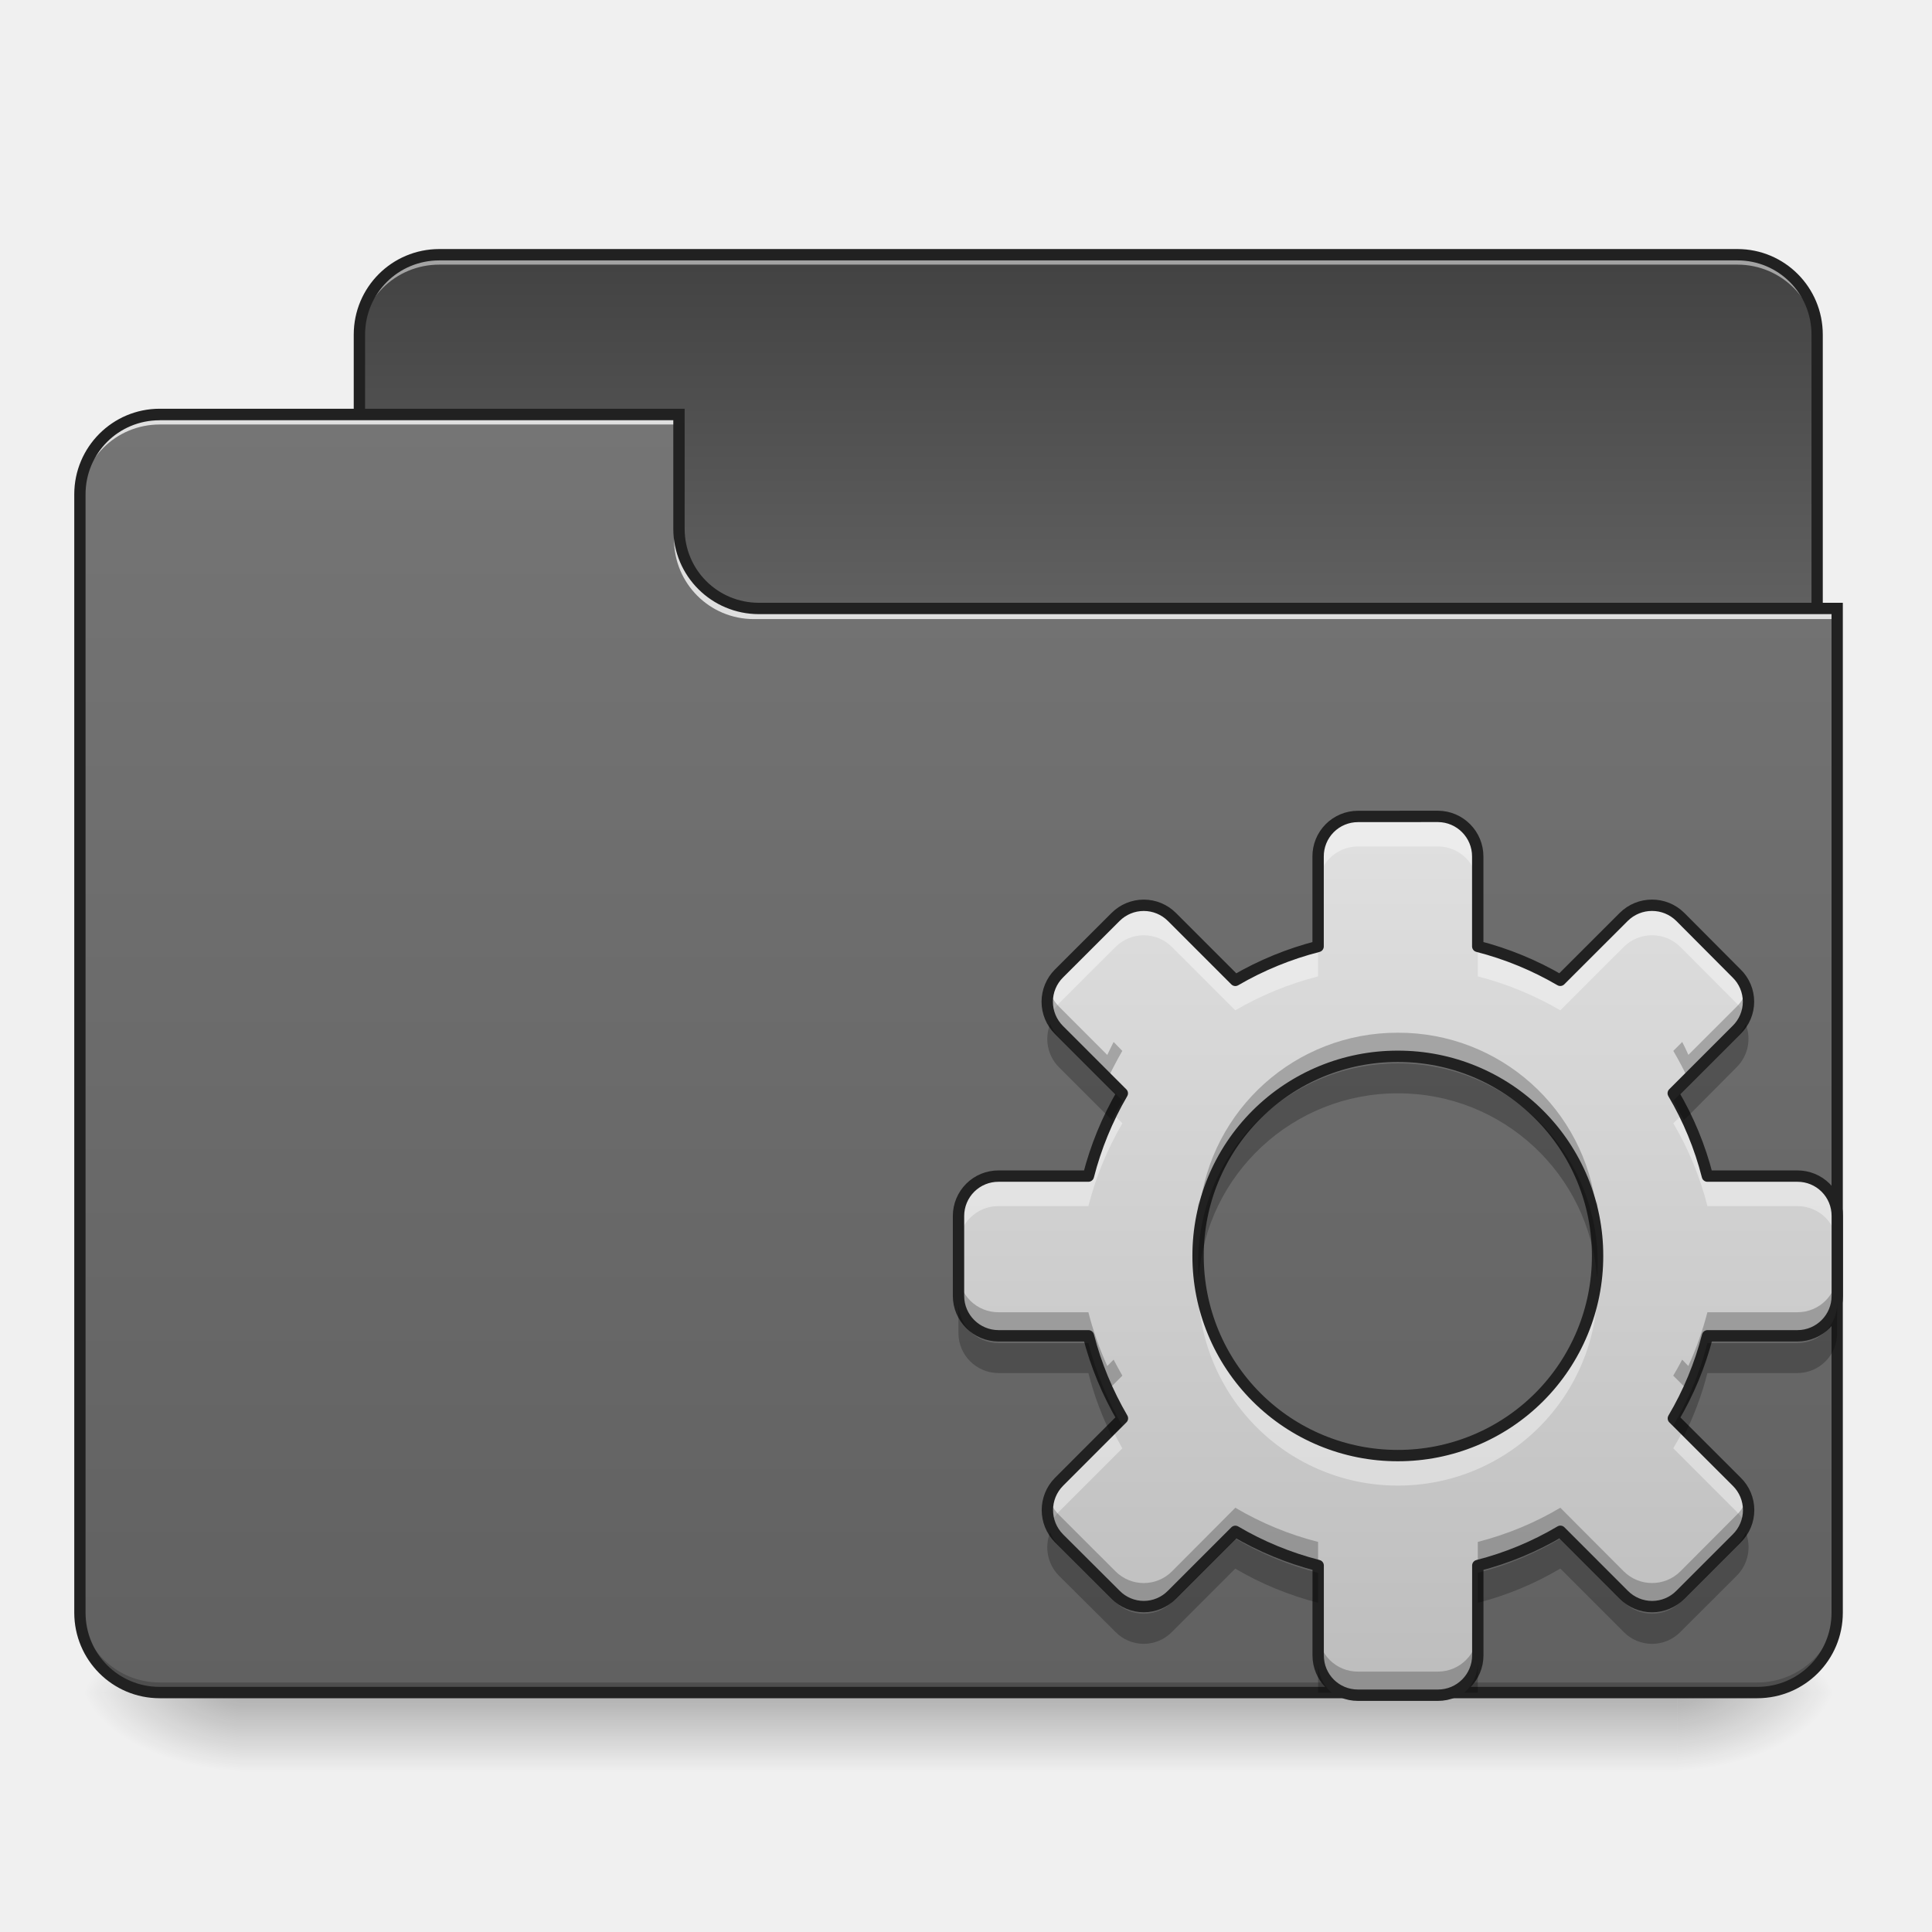
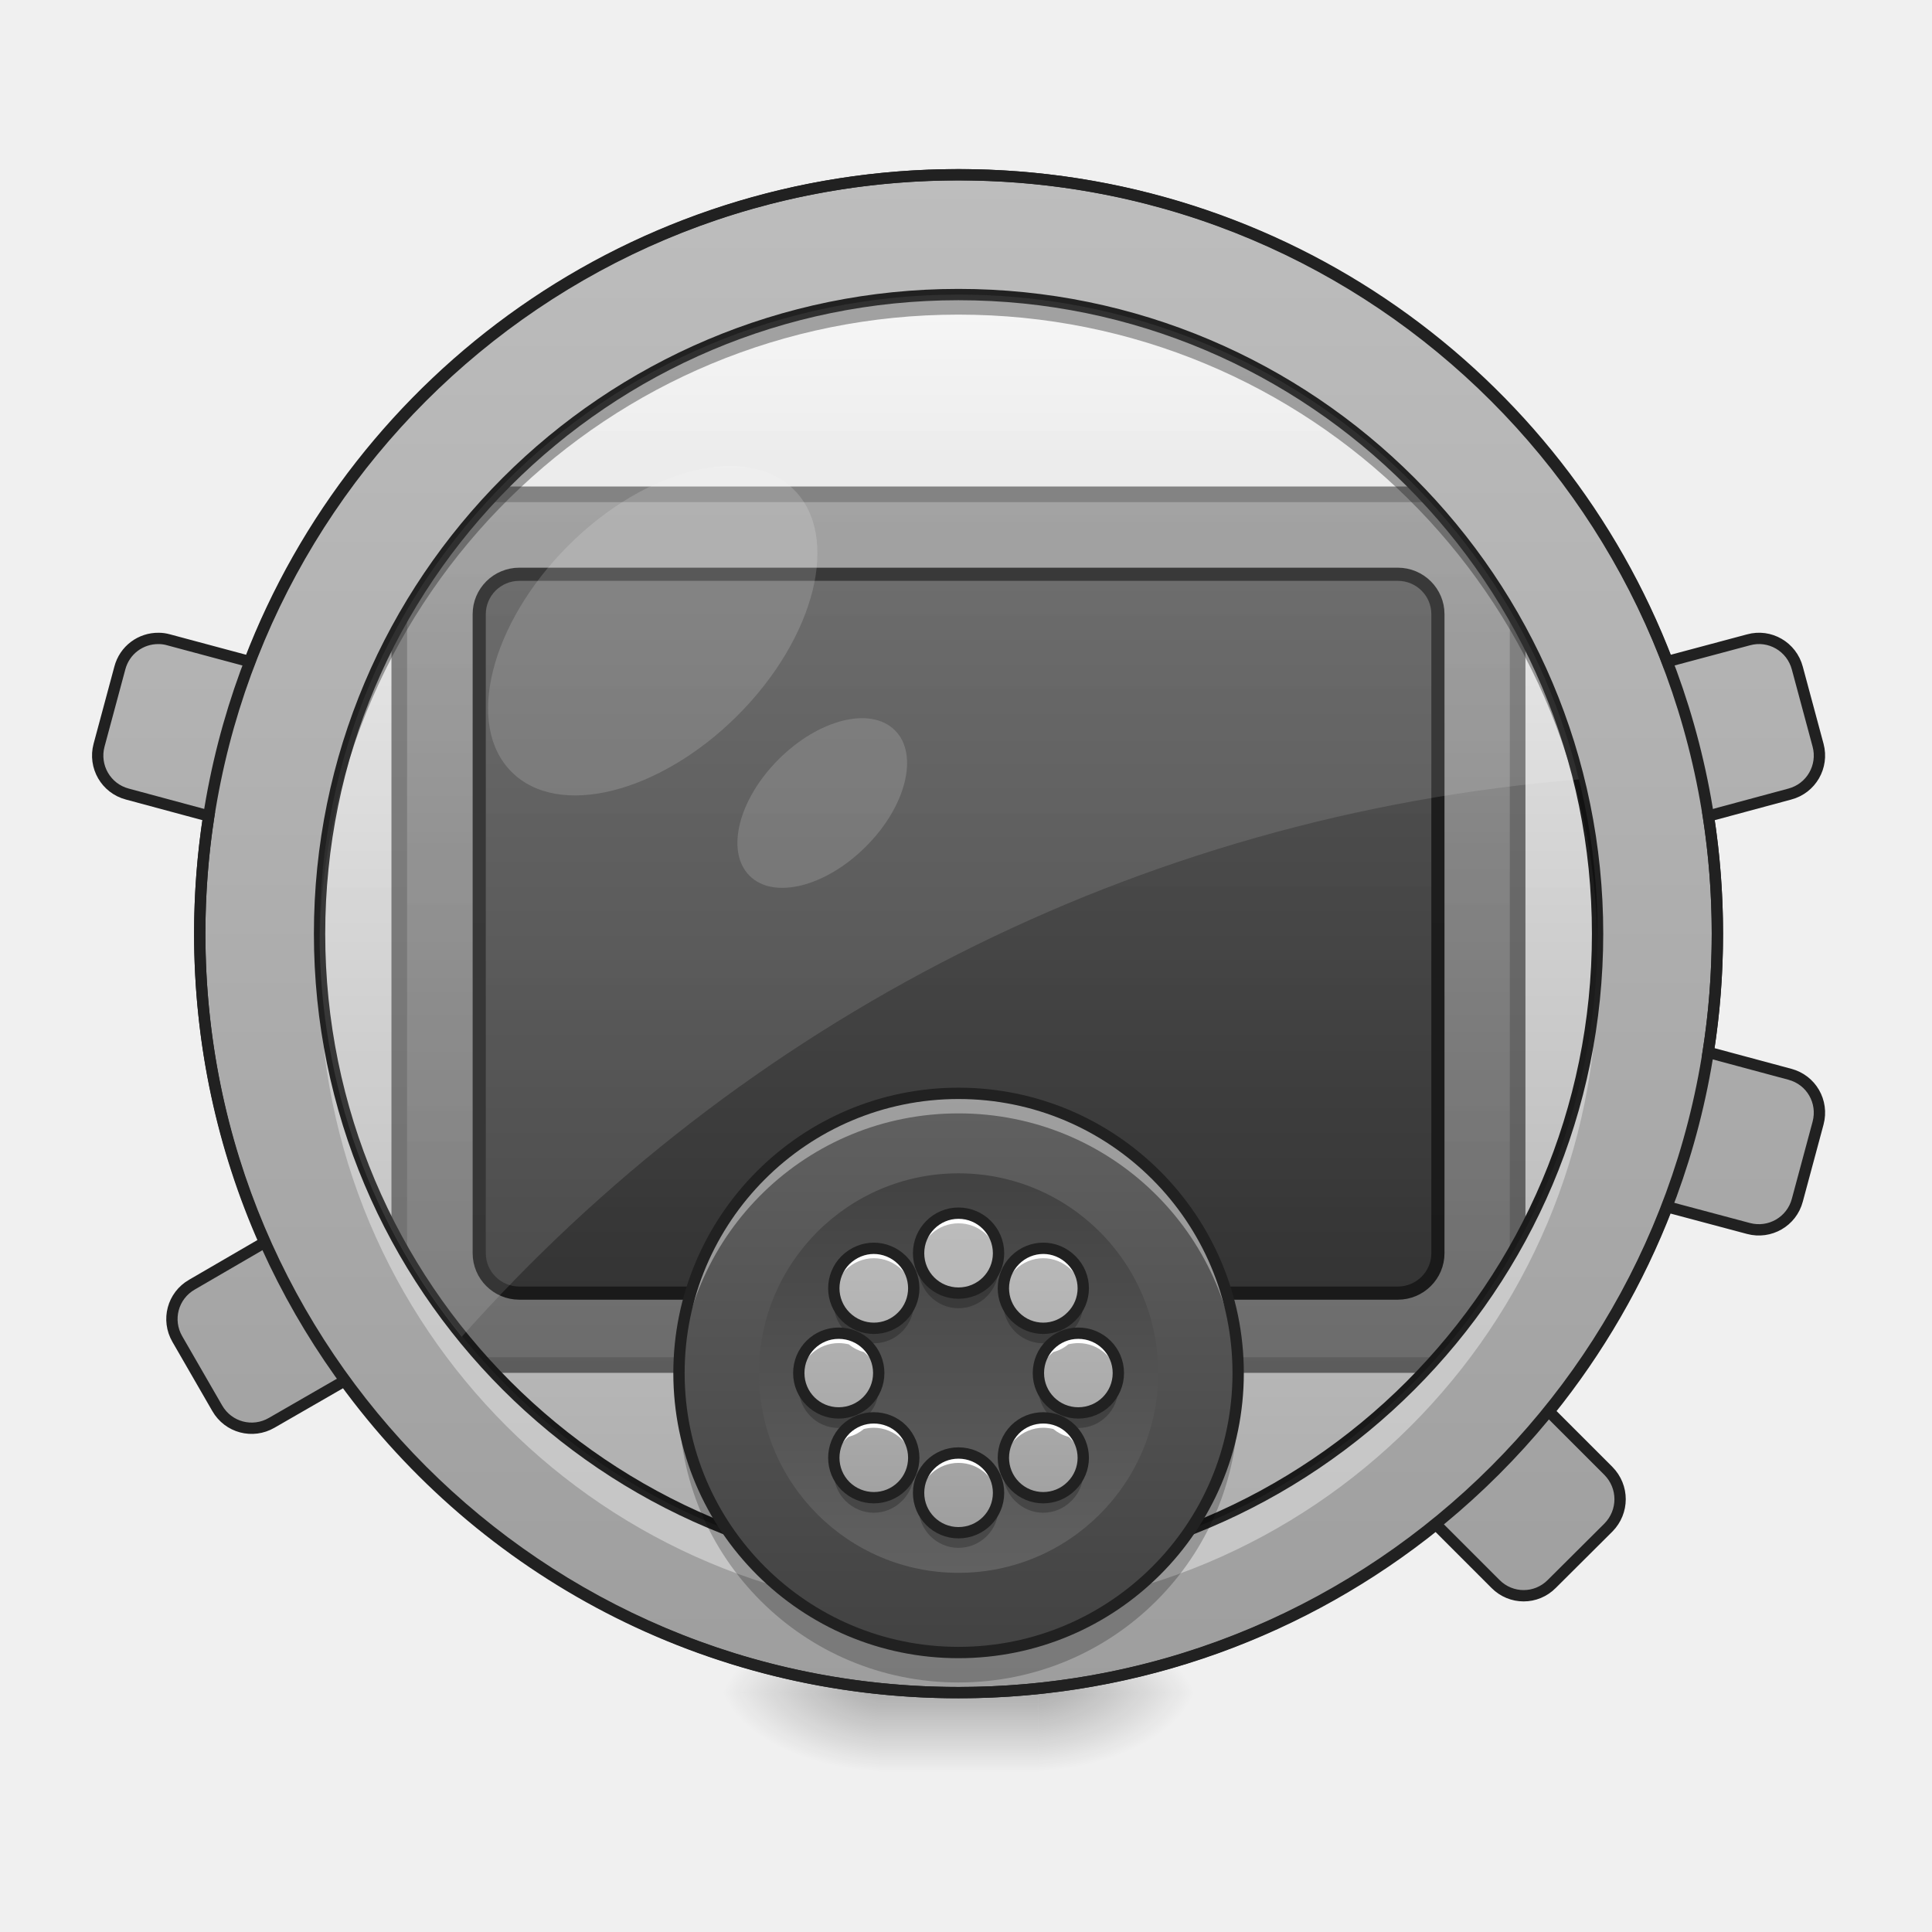
- <svg xmlns="http://www.w3.org/2000/svg" width="32" height="32">
+ <svg xmlns="http://www.w3.org/2000/svg" width="32px" height="32px" viewBox="0 0 32 32" version="1.1">
  <defs>
-     <linearGradient id="a" gradientUnits="userSpaceOnUse" x1="254" y1="233.5" x2="254" y2="254.667" gradientTransform="matrix(.0625 0 0 .0625 0 13.439)">
-       <stop offset="0" stop-opacity=".275" />
-       <stop offset="1" stop-opacity="0" />
+     <linearGradient id="linear0" gradientUnits="userSpaceOnUse" x1="254" y1="201.75" x2="254" y2="-136.917" gradientTransform="matrix(0.062506,0,0,0.062506,0,13.43878)">
+       <stop offset="0" style="stop-color:rgb(87.843%,87.843%,87.843%);stop-opacity:1;" />
+       <stop offset="1" style="stop-color:rgb(93.333%,93.333%,93.333%);stop-opacity:1;" />
    </linearGradient>
-     <radialGradient id="b" gradientUnits="userSpaceOnUse" cx="450.909" cy="189.579" fx="450.909" fy="189.579" r="21.167" gradientTransform="matrix(0 -.07813 -.14064 0 54.115 63.595)">
-       <stop offset="0" stop-opacity=".314" />
-       <stop offset=".222" stop-opacity=".275" />
-       <stop offset="1" stop-opacity="0" />
+     <linearGradient id="linear1" gradientUnits="userSpaceOnUse" x1="254" y1="233.5" x2="254" y2="254.667" gradientTransform="matrix(0.062506,0,0,0.062506,-0.00000381506,13.43878)">
+       <stop offset="0" style="stop-color:rgb(0%,0%,0%);stop-opacity:0.275;" />
+       <stop offset="1" style="stop-color:rgb(0%,0%,0%);stop-opacity:0;" />
+     </linearGradient>
+     <radialGradient id="radial0" gradientUnits="userSpaceOnUse" cx="450.909" cy="189.579" fx="450.909" fy="189.579" r="21.167" gradientTransform="matrix(0.00000017417,-0.0781325,-0.140638,-0.000000101539,43.53087,63.59533)">
+       <stop offset="0" style="stop-color:rgb(0%,0%,0%);stop-opacity:0.314;" />
+       <stop offset="0.222" style="stop-color:rgb(0%,0%,0%);stop-opacity:0.275;" />
+       <stop offset="1" style="stop-color:rgb(0%,0%,0%);stop-opacity:0;" />
    </radialGradient>
-     <radialGradient id="c" gradientUnits="userSpaceOnUse" cx="450.909" cy="189.579" fx="450.909" fy="189.579" r="21.167" gradientTransform="matrix(0 .07813 .14064 0 -22.362 -7.527)">
-       <stop offset="0" stop-opacity=".314" />
-       <stop offset=".222" stop-opacity=".275" />
-       <stop offset="1" stop-opacity="0" />
+     <radialGradient id="radial1" gradientUnits="userSpaceOnUse" cx="450.909" cy="189.579" fx="450.909" fy="189.579" r="21.167" gradientTransform="matrix(-0.00000017417,0.0781325,0.140638,0.000000101539,-11.77784,-7.527479)">
+       <stop offset="0" style="stop-color:rgb(0%,0%,0%);stop-opacity:0.314;" />
+       <stop offset="0.222" style="stop-color:rgb(0%,0%,0%);stop-opacity:0.275;" />
+       <stop offset="1" style="stop-color:rgb(0%,0%,0%);stop-opacity:0;" />
    </radialGradient>
-     <radialGradient id="d" gradientUnits="userSpaceOnUse" cx="450.909" cy="189.579" fx="450.909" fy="189.579" r="21.167" gradientTransform="matrix(0 -.07813 .14064 0 -22.362 63.595)">
-       <stop offset="0" stop-opacity=".314" />
-       <stop offset=".222" stop-opacity=".275" />
-       <stop offset="1" stop-opacity="0" />
+     <radialGradient id="radial2" gradientUnits="userSpaceOnUse" cx="450.909" cy="189.579" fx="450.909" fy="189.579" r="21.167" gradientTransform="matrix(-0.00000017417,-0.0781325,0.140638,-0.000000101539,-11.77784,63.59533)">
+       <stop offset="0" style="stop-color:rgb(0%,0%,0%);stop-opacity:0.314;" />
+       <stop offset="0.222" style="stop-color:rgb(0%,0%,0%);stop-opacity:0.275;" />
+       <stop offset="1" style="stop-color:rgb(0%,0%,0%);stop-opacity:0;" />
    </radialGradient>
-     <radialGradient id="e" gradientUnits="userSpaceOnUse" cx="450.909" cy="189.579" fx="450.909" fy="189.579" r="21.167" gradientTransform="matrix(0 .07813 -.14064 0 54.115 -7.527)">
-       <stop offset="0" stop-opacity=".314" />
-       <stop offset=".222" stop-opacity=".275" />
-       <stop offset="1" stop-opacity="0" />
+     <radialGradient id="radial3" gradientUnits="userSpaceOnUse" cx="450.909" cy="189.579" fx="450.909" fy="189.579" r="21.167" gradientTransform="matrix(0.00000017417,0.0781325,-0.140638,0.000000101539,43.53087,-7.527479)">
+       <stop offset="0" style="stop-color:rgb(0%,0%,0%);stop-opacity:0.314;" />
+       <stop offset="0.222" style="stop-color:rgb(0%,0%,0%);stop-opacity:0.275;" />
+       <stop offset="1" style="stop-color:rgb(0%,0%,0%);stop-opacity:0;" />
    </radialGradient>
-     <linearGradient id="f" gradientUnits="userSpaceOnUse" x1="306.917" y1="-52.25" x2="306.917" y2="-147.5" gradientTransform="matrix(.0625 0 0 .0625 0 13.439)">
-       <stop offset="0" stop-color="#616161" />
-       <stop offset="1" stop-color="#424242" />
+     <linearGradient id="linear2" gradientUnits="userSpaceOnUse" x1="254" y1="74.75" x2="254" y2="-105.167" gradientTransform="matrix(1.4,0,0,1.3625,-101.6,44.86981)">
+       <stop offset="0" style="stop-color:rgb(25.882%,25.882%,25.882%);stop-opacity:1;" />
+       <stop offset="1" style="stop-color:rgb(38.039%,38.039%,38.039%);stop-opacity:1;" />
    </linearGradient>
-     <linearGradient id="g" gradientUnits="userSpaceOnUse" x1="254" y1="-105.167" x2="254" y2="233.5" gradientTransform="matrix(.0625 0 0 .0625 0 13.439)">
-       <stop offset="0" stop-color="#757575" />
-       <stop offset="1" stop-color="#616161" />
+     <linearGradient id="linear3" gradientUnits="userSpaceOnUse" x1="169.333" y1="233.5" x2="169.333" y2="-168.667" gradientTransform="matrix(0.062506,0,0,0.062506,0,13.43878)">
+       <stop offset="0" style="stop-color:rgb(61.961%,61.961%,61.961%);stop-opacity:1;" />
+       <stop offset="1" style="stop-color:rgb(74.118%,74.118%,74.118%);stop-opacity:1;" />
    </linearGradient>
-     <linearGradient id="h" gradientUnits="userSpaceOnUse" x1="960" y1="1375.118" x2="960" y2="495.118" gradientTransform="matrix(.01654 0 0 .01654 7.277 5.337)">
-       <stop offset="0" stop-color="#bdbdbd" />
-       <stop offset="1" stop-color="#e0e0e0" />
+     <linearGradient id="linear4" gradientUnits="userSpaceOnUse" x1="254" y1="74.75" x2="254" y2="-105.167" gradientTransform="matrix(1.2,0,0,1.125,-50.80004,43.57291)">
+       <stop offset="0" style="stop-color:rgb(25.882%,25.882%,25.882%);stop-opacity:1;" />
+       <stop offset="1" style="stop-color:rgb(38.039%,38.039%,38.039%);stop-opacity:1;" />
+     </linearGradient>
+     <linearGradient id="linear5" gradientUnits="userSpaceOnUse" x1="254" y1="201.75" x2="254" y2="-136.917" gradientTransform="matrix(0.062506,0,0,0.062506,0,13.43878)">
+       <stop offset="0" style="stop-color:rgb(0%,0%,0%);stop-opacity:0.275;" />
+       <stop offset="1" style="stop-color:rgb(0%,0%,0%);stop-opacity:0;" />
+     </linearGradient>
+     <linearGradient id="linear6" gradientUnits="userSpaceOnUse" x1="254" y1="222.917" x2="254" y2="74.75" gradientTransform="matrix(0.062506,0,0,0.062506,0,13.43878)">
+       <stop offset="0" style="stop-color:rgb(25.882%,25.882%,25.882%);stop-opacity:1;" />
+       <stop offset="1" style="stop-color:rgb(38.039%,38.039%,38.039%);stop-opacity:1;" />
+     </linearGradient>
+     <linearGradient id="linear7" gradientUnits="userSpaceOnUse" x1="254" y1="95.917" x2="254" y2="201.75" gradientTransform="matrix(0.062506,0,0,0.062506,0,13.43878)">
+       <stop offset="0" style="stop-color:rgb(25.882%,25.882%,25.882%);stop-opacity:1;" />
+       <stop offset="1" style="stop-color:rgb(38.039%,38.039%,38.039%);stop-opacity:1;" />
+     </linearGradient>
+     <linearGradient id="linear8" gradientUnits="userSpaceOnUse" x1="960" y1="1535.118" x2="960" y2="1215.118" gradientTransform="matrix(0.016538,0,0,0.016538,0,0)">
+       <stop offset="0" style="stop-color:rgb(61.961%,61.961%,61.961%);stop-opacity:1;" />
+       <stop offset="1" style="stop-color:rgb(74.118%,74.118%,74.118%);stop-opacity:1;" />
    </linearGradient>
  </defs>
-   <path d="M3.969 28.035h23.816v1.32H3.97zm0 0" fill="url(#a)" />
-   <path d="M27.785 28.035h2.645v-1.324h-2.645zm0 0" fill="url(#b)" />
-   <path d="M3.969 28.035H1.324v1.32H3.97zm0 0" fill="url(#c)" />
-   <path d="M3.969 28.035H1.324v-1.324H3.97zm0 0" fill="url(#d)" />
-   <path d="M27.785 28.035h2.645v1.32h-2.645zm0 0" fill="url(#e)" />
-   <path d="M7.277 4.219h21.5c.73 0 1.32.593 1.32 1.324v4.96c0 .731-.59 1.325-1.32 1.325h-21.5c-.73 0-1.324-.594-1.324-1.324V5.543c0-.73.594-1.324 1.324-1.324zm0 0" fill="url(#f)" />
-   <path d="M7.277 4.219a1.32 1.32 0 0 0-1.324 1.324v.164c0-.734.59-1.324 1.324-1.324h21.5c.73 0 1.32.59 1.32 1.324v-.164a1.32 1.32 0 0 0-1.32-1.324zm0 0" fill="#e6e6e6" fill-opacity=".588" />
-   <path d="M7.277 4.125c-.785 0-1.418.633-1.418 1.418v4.96c0 .782.633 1.419 1.418 1.419h21.5c.782 0 1.414-.637 1.414-1.418V5.543c0-.785-.632-1.418-1.414-1.418zm0 .188h21.5c.68 0 1.227.546 1.227 1.23v4.96c0 .684-.547 1.231-1.227 1.231h-21.5c-.683 0-1.23-.546-1.23-1.23V5.543c0-.684.547-1.23 1.23-1.23zm0 0" fill="#212121" />
-   <path d="M2.645 6.863c-.73 0-1.32.594-1.32 1.324v18.524c0 .734.59 1.324 1.32 1.324h26.46a1.32 1.32 0 0 0 1.325-1.324V10.17H12.57a1.32 1.32 0 0 1-1.324-1.32V6.864zm0 0" fill="url(#g)" />
-   <path d="M2.645 28.035c-.73 0-1.32-.59-1.32-1.324v-.164c0 .73.59 1.32 1.32 1.32h26.46a1.32 1.32 0 0 0 1.325-1.32v.164a1.32 1.32 0 0 1-1.325 1.324zm0 0" fill-opacity=".196" />
-   <path d="M2.645 6.863c-.73 0-1.32.594-1.32 1.324v.168c0-.734.59-1.324 1.32-1.324h8.601v-.168zm0 0M12.484 10.254c-.73 0-1.32-.59-1.32-1.32v-.168c0 .734.59 1.324 1.32 1.324H30.43v.164zm0 0" fill="#e6e6e6" fill-opacity=".937" />
-   <path d="M2.645 6.77c-.782 0-1.415.636-1.415 1.418V26.71c0 .785.633 1.418 1.415 1.418h26.46c.786 0 1.418-.633 1.418-1.418V9.984H12.57c-.683 0-1.23-.546-1.23-1.226V6.77zm0 .19h8.507v1.798c0 .781.633 1.414 1.418 1.414h17.766V26.71c0 .684-.547 1.23-1.23 1.23H2.644c-.68 0-1.227-.546-1.227-1.23V8.188c0-.684.547-1.227 1.227-1.227zm0 0" fill="#212121" />
-   <path d="M22.492 13.523a.66.66 0 0 0-.66.665v1.488a5.36 5.36 0 0 0-1.371.562l-1.05-1.05a.66.66 0 0 0-.934 0l-.938.937a.66.66 0 0 0 0 .934l1.05 1.05a5.36 5.36 0 0 0-.562 1.371H16.54a.66.66 0 0 0-.664.66v1.325c0 .363.297.66.664.66h1.488c.125.488.317.945.563 1.367l-1.05 1.051a.665.665 0 0 0 0 .937l.937.934a.653.653 0 0 0 .933 0l1.05-1.05c.423.25.884.44 1.372.566v1.488c0 .367.293.66.66.66h1.324a.66.66 0 0 0 .66-.66V25.93a5.207 5.207 0 0 0 1.368-.567l1.05 1.051a.658.658 0 0 0 .938 0l.934-.934a.658.658 0 0 0 0-.937l-1.051-1.05c.25-.423.441-.88.566-1.368h1.489a.66.66 0 0 0 .66-.66V20.14a.657.657 0 0 0-.66-.66H28.28a5.233 5.233 0 0 0-.566-1.372l1.05-1.05a.653.653 0 0 0 0-.934l-.933-.938a.665.665 0 0 0-.937 0l-1.051 1.051a5.333 5.333 0 0 0-1.367-.562v-1.489a.663.663 0 0 0-.66-.664zm.66 3.973a3.3 3.3 0 0 1 3.309 3.305 3.303 3.303 0 0 1-3.309 3.308 3.303 3.303 0 0 1-3.308-3.308 3.3 3.3 0 0 1 3.308-3.305zm0 0" fill="url(#h)" />
-   <path d="M22.492 13.523a.66.66 0 0 0-.66.665v.496a.66.66 0 0 1 .66-.664h1.324c.364 0 .66.296.66.664v-.496a.663.663 0 0 0-.66-.665zm-3.55 1.473a.653.653 0 0 0-.465.191l-.938.938a.662.662 0 0 0-.144.715.667.667 0 0 1 .144-.219l.938-.937a.66.66 0 0 1 .933 0l1.05 1.05a5.36 5.36 0 0 1 1.372-.562v-.496a5.36 5.36 0 0 0-1.371.562l-1.05-1.05a.656.656 0 0 0-.47-.192zm8.421 0a.662.662 0 0 0-.468.191l-1.051 1.051a5.333 5.333 0 0 0-1.367-.562v.496c.488.125.945.316 1.367.562l1.05-1.05a.665.665 0 0 1 .938 0l.934.937c.066.063.113.14.148.219a.664.664 0 0 0-.148-.715l-.934-.938a.662.662 0 0 0-.469-.19zm-8.945 3.438c-.168.328-.297.68-.39 1.046h-1.489a.66.66 0 0 0-.664.66v.497a.66.66 0 0 1 .664-.66h1.488a5.36 5.36 0 0 1 .563-1.372zm9.473 0l-.176.171c.25.422.441.883.566 1.372h1.489c.367 0 .66.293.66.66v-.496a.657.657 0 0 0-.66-.66H28.28a5.247 5.247 0 0 0-.39-1.047zm-8.036 2.617a3.303 3.303 0 0 0 3.297 3.555 3.303 3.303 0 0 0 3.309-3.31c0-.081-.004-.163-.008-.245a3.303 3.303 0 0 1-3.3 3.058 3.3 3.3 0 0 1-3.298-3.058zm-1.437 2.617l-.879.875a.667.667 0 0 0-.144.719.683.683 0 0 1 .144-.223l1.05-1.05c-.058-.106-.116-.212-.171-.321zm9.473 0a5.1 5.1 0 0 1-.176.32l1.05 1.051c.067.066.114.14.15.223a.668.668 0 0 0-.15-.719zm0 0" fill="#fff" fill-opacity=".392" />
-   <path d="M17.379 16.41a.657.657 0 0 0 .16.672l.8.8c.079-.163.161-.323.25-.476l-.144-.148c-.035.07-.07.14-.105.215l-.8-.801a.708.708 0 0 1-.161-.262zm11.547 0a.66.66 0 0 1-.16.262l-.801.8a3.62 3.62 0 0 0-.102-.214l-.148.148c.09.153.176.313.25.477l.8-.801a.649.649 0 0 0 .16-.672zm-5.774.695a3.296 3.296 0 0 0-3.285 2.942c-.008-.05-.012-.106-.015-.16a2.851 2.851 0 0 0 .016.574 3.296 3.296 0 0 1 3.284-2.941c1.711 0 3.11 1.28 3.29 2.94.011-.12.019-.241.019-.366 0-.067-.004-.137-.008-.207l-.012.16a3.297 3.297 0 0 0-3.289-2.942zm-7.277 3.97v.413c0 .367.297.66.664.66h1.488c.078.309.184.606.313.887l.25-.25c-.05-.086-.098-.176-.145-.265l-.105.105a5.344 5.344 0 0 1-.313-.89H16.54a.66.66 0 0 1-.664-.66zm14.555 0c0 .366-.293.66-.66.66H28.28a5.357 5.357 0 0 1-.316.89l-.102-.105c-.047.09-.097.18-.148.265l.25.25c.129-.281.238-.578.316-.887h1.489c.367 0 .66-.293.66-.66zm-13.051 3.753a.663.663 0 0 0 .16.676l.938.933a.653.653 0 0 0 .933 0l1.05-1.05c.423.25.884.441 1.372.566v-.414a5.233 5.233 0 0 1-1.371-.566l-1.05 1.054a.66.66 0 0 1-.934 0l-.938-.937a.651.651 0 0 1-.16-.262zm11.547 0a.61.61 0 0 1-.16.262l-.934.937a.665.665 0 0 1-.937 0l-1.051-1.054c-.422.25-.88.441-1.367.566v.414a5.207 5.207 0 0 0 1.367-.566l1.05 1.05a.658.658 0 0 0 .938 0l.934-.933a.655.655 0 0 0 .16-.676zm-7.094 2.2v.413c0 .368.293.66.66.66h1.324a.66.66 0 0 0 .66-.66v-.414a.66.66 0 0 1-.66.66h-1.324a.657.657 0 0 1-.66-.66zm0 0" fill-opacity=".235" />
-   <path d="M22.492 13.523a.66.66 0 0 0-.66.665v1.488a5.36 5.36 0 0 0-1.371.562l-1.05-1.05a.66.66 0 0 0-.934 0l-.938.937a.66.66 0 0 0 0 .934l1.05 1.05a5.36 5.36 0 0 0-.562 1.371H16.54a.66.66 0 0 0-.664.66v1.325c0 .363.297.66.664.66h1.488c.125.488.317.945.563 1.367l-1.05 1.051a.665.665 0 0 0 0 .937l.937.934a.653.653 0 0 0 .933 0l1.05-1.05c.423.25.884.44 1.372.566v1.488c0 .367.293.66.66.66h1.324a.66.66 0 0 0 .66-.66V25.93a5.207 5.207 0 0 0 1.368-.567l1.05 1.051a.658.658 0 0 0 .938 0l.934-.934a.658.658 0 0 0 0-.937l-1.051-1.05c.25-.423.441-.88.566-1.368h1.489a.66.66 0 0 0 .66-.66V20.14a.657.657 0 0 0-.66-.66H28.28a5.233 5.233 0 0 0-.566-1.372l1.05-1.05a.653.653 0 0 0 0-.934l-.933-.937a.665.665 0 0 0-.937 0l-1.051 1.05a5.333 5.333 0 0 0-1.367-.562v-1.488a.663.663 0 0 0-.66-.665zm.66 3.973a3.3 3.3 0 0 1 3.309 3.305 3.303 3.303 0 0 1-3.309 3.308 3.303 3.303 0 0 1-3.308-3.308 3.3 3.3 0 0 1 3.308-3.305zm0 0" fill="none" stroke-width=".188" stroke-linecap="round" stroke-linejoin="round" stroke="#212121" />
-   <path d="M17.395 16.96a.662.662 0 0 0 .144.716l.879.879c.055-.11.113-.22.172-.325l-1.05-1.05a.667.667 0 0 1-.145-.22zm11.52 0a.679.679 0 0 1-.15.22l-1.05 1.05c.062.106.12.215.176.325l.875-.88a.664.664 0 0 0 .148-.714zm-5.763.653a3.303 3.303 0 0 0-3.297 3.559 3.3 3.3 0 0 1 3.297-3.063 3.303 3.303 0 0 1 3.301 3.063 3.303 3.303 0 0 0-3.3-3.559zm-7.277 3.973v.496c0 .363.297.66.664.66h1.488c.094.367.223.715.391 1.047l.172-.176a5.333 5.333 0 0 1-.563-1.367H16.54a.663.663 0 0 1-.664-.66zm14.555 0a.66.66 0 0 1-.66.66H28.28a5.207 5.207 0 0 1-.566 1.367l.176.176c.164-.332.297-.68.39-1.047h1.489a.66.66 0 0 0 .66-.66zm-13.035 3.793a.667.667 0 0 0 .144.719l.938.933a.653.653 0 0 0 .933 0l1.05-1.05c.423.25.884.44 1.372.566v-.496a5.233 5.233 0 0 1-1.371-.567l-1.05 1.051a.66.66 0 0 1-.934 0l-.938-.933a.683.683 0 0 1-.144-.223zm11.52 0a.695.695 0 0 1-.15.223l-.933.933a.665.665 0 0 1-.937 0l-1.051-1.05c-.422.25-.88.44-1.367.566v.496a5.207 5.207 0 0 0 1.367-.567l1.05 1.051a.658.658 0 0 0 .938 0l.934-.933a.668.668 0 0 0 .148-.72zm-7.083 2.16v.496h.223a.664.664 0 0 1-.223-.496zm2.645 0a.664.664 0 0 1-.223.496h.223zm0 0" fill-opacity=".235" />
+   <g id="surface1">
+     <path style=" stroke:none;fill-rule:nonzero;fill:url(#linear0);" d="M 15.875 4.879 C 21.723 4.879 26.461 9.621 26.461 15.465 C 26.461 21.312 21.723 26.051 15.875 26.051 C 10.031 26.051 5.293 21.312 5.293 15.465 C 5.293 9.621 10.031 4.879 15.875 4.879 Z M 15.875 4.879 " />
+     <path style=" stroke:none;fill-rule:nonzero;fill:url(#linear1);" d="M 14.555 27.938 L 17.199 27.938 L 17.199 29.406 L 14.555 29.406 Z M 14.555 27.938 " />
+     <path style=" stroke:none;fill-rule:nonzero;fill:url(#radial0);" d="M 17.199 28.035 L 19.844 28.035 L 19.844 26.711 L 17.199 26.711 Z M 17.199 28.035 " />
+     <path style=" stroke:none;fill-rule:nonzero;fill:url(#radial1);" d="M 14.555 28.035 L 11.906 28.035 L 11.906 29.355 L 14.555 29.355 Z M 14.555 28.035 " />
+     <path style=" stroke:none;fill-rule:nonzero;fill:url(#radial2);" d="M 14.555 28.035 L 11.906 28.035 L 11.906 26.711 L 14.555 26.711 Z M 14.555 28.035 " />
+     <path style=" stroke:none;fill-rule:nonzero;fill:url(#radial3);" d="M 17.199 28.035 L 19.844 28.035 L 19.844 29.355 L 17.199 29.355 Z M 17.199 28.035 " />
+     <path style="fill-rule:nonzero;fill:url(#linear2);stroke-width:4.143;stroke-linecap:round;stroke-linejoin:round;stroke:rgb(12.941%,12.941%,12.941%);stroke-opacity:1;stroke-miterlimit:4;" d="M 120.676 -84.013 L 387.338 -84.013 C 395.525 -84.013 402.149 -77.513 402.149 -69.576 L 402.149 132.279 C 402.149 140.279 395.525 146.715 387.338 146.715 L 120.676 146.715 C 112.489 146.715 105.802 140.279 105.802 132.279 L 105.802 -69.576 C 105.802 -77.513 112.489 -84.013 120.676 -84.013 Z M 120.676 -84.013 " transform="matrix(0.062506,0,0,0.062506,0,13.43878)" />
+     <path style=" stroke:none;fill-rule:nonzero;fill:url(#linear3);" d="M 15.875 2.895 C 10.504 2.895 5.941 6.234 4.133 10.957 L 2.793 10.598 C 2.738 10.582 2.684 10.574 2.629 10.574 C 2.332 10.57 2.062 10.766 1.984 11.066 L 1.641 12.344 C 1.547 12.695 1.754 13.059 2.109 13.152 L 3.457 13.516 C 3.359 14.148 3.309 14.801 3.309 15.465 C 3.309 17.289 3.691 19.02 4.383 20.578 L 3.18 21.277 C 2.859 21.461 2.754 21.863 2.938 22.18 L 3.598 23.324 C 3.781 23.645 4.184 23.75 4.5 23.566 L 5.707 22.871 C 7.988 26.004 11.688 28.035 15.875 28.035 C 18.879 28.035 21.625 26.992 23.785 25.25 L 24.77 26.234 C 25.027 26.496 25.445 26.496 25.703 26.234 L 26.641 25.301 C 26.898 25.039 26.898 24.625 26.641 24.363 L 25.656 23.379 C 26.473 22.367 27.137 21.227 27.613 19.988 L 28.961 20.348 C 29.312 20.441 29.676 20.234 29.77 19.879 L 30.113 18.602 C 30.207 18.246 30 17.887 29.645 17.793 L 28.293 17.43 C 28.395 16.789 28.445 16.133 28.445 15.465 C 28.445 14.801 28.395 14.148 28.297 13.516 L 29.645 13.152 C 30 13.059 30.207 12.695 30.113 12.344 L 29.77 11.066 C 29.676 10.711 29.312 10.5 28.961 10.598 L 27.617 10.957 C 25.812 6.234 21.25 2.895 15.875 2.895 Z M 15.875 4.879 C 21.742 4.879 26.461 9.602 26.461 15.465 C 26.461 21.328 21.742 26.051 15.875 26.051 C 10.012 26.051 5.293 21.328 5.293 15.465 C 5.293 9.602 10.012 4.879 15.875 4.879 Z M 15.875 4.879 " />
+     <path style=" stroke:none;fill-rule:nonzero;fill:rgb(100%,100%,100%);fill-opacity:0.392;" d="M 5.297 15.797 C 5.293 15.906 5.293 16.016 5.293 16.125 C 5.293 21.992 10.012 26.711 15.875 26.711 C 21.742 26.711 26.461 21.992 26.461 16.125 C 26.461 16.016 26.457 15.906 26.457 15.797 C 26.281 21.504 21.629 26.051 15.875 26.051 C 10.125 26.051 5.473 21.504 5.297 15.797 Z M 5.297 15.797 " />
+     <path style=" stroke:none;fill-rule:nonzero;fill:rgb(100%,100%,100%);fill-opacity:0.392;" d="M 15.875 4.879 C 21.723 4.879 26.461 9.621 26.461 15.465 C 26.461 21.312 21.723 26.051 15.875 26.051 C 10.031 26.051 5.293 21.312 5.293 15.465 C 5.293 9.621 10.031 4.879 15.875 4.879 Z M 15.875 4.879 " />
+     <path style="fill-rule:nonzero;fill:url(#linear4);stroke-width:3.486;stroke-linecap:round;stroke-linejoin:round;stroke:rgb(12.941%,12.941%,12.941%);stroke-opacity:1;stroke-miterlimit:4;" d="M 137.612 -62.827 L 370.402 -62.827 C 376.277 -62.827 381.026 -58.077 381.026 -52.266 L 381.026 117.093 C 381.026 122.905 376.277 127.655 370.402 127.655 L 137.612 127.655 C 131.737 127.655 126.988 122.905 126.988 117.093 L 126.988 -52.266 C 126.988 -58.077 131.737 -62.827 137.612 -62.827 Z M 137.612 -62.827 " transform="matrix(0.062506,0,0,0.062506,0,13.43878)" />
+     <path style="fill:none;stroke-width:3;stroke-linecap:round;stroke-linejoin:miter;stroke:rgb(12.941%,12.941%,12.941%);stroke-opacity:1;stroke-miterlimit:4;" d="M 253.976 -136.945 C 347.529 -136.945 423.335 -61.077 423.335 32.414 C 423.335 125.967 347.529 201.773 253.976 201.773 C 160.485 201.773 84.679 125.967 84.679 32.414 C 84.679 -61.077 160.485 -136.945 253.976 -136.945 Z M 253.976 -136.945 " transform="matrix(0.062506,0,0,0.062506,0,13.43878)" />
+     <path style=" stroke:none;fill-rule:nonzero;fill:url(#linear5);" d="M 15.875 4.879 C 21.723 4.879 26.461 9.621 26.461 15.465 C 26.461 21.312 21.723 26.051 15.875 26.051 C 10.031 26.051 5.293 21.312 5.293 15.465 C 5.293 9.621 10.031 4.879 15.875 4.879 Z M 15.875 4.879 " />
+     <path style=" stroke:none;fill-rule:nonzero;fill:url(#linear6);" d="M 15.875 18.109 C 18.434 18.109 20.508 20.184 20.508 22.742 C 20.508 25.301 18.434 27.371 15.875 27.371 C 13.32 27.371 11.246 25.301 11.246 22.742 C 11.246 20.184 13.32 18.109 15.875 18.109 Z M 15.875 18.109 " />
+     <path style=" stroke:none;fill-rule:nonzero;fill:url(#linear7);" d="M 15.875 19.434 C 17.703 19.434 19.184 20.914 19.184 22.742 C 19.184 24.57 17.703 26.051 15.875 26.051 C 14.051 26.051 12.57 24.57 12.57 22.742 C 12.57 20.914 14.051 19.434 15.875 19.434 Z M 15.875 19.434 " />
+     <path style=" stroke:none;fill-rule:nonzero;fill:url(#linear8);" d="M 15.875 20.094 C 15.512 20.094 15.215 20.391 15.215 20.758 C 15.215 21.125 15.512 21.418 15.875 21.418 C 16.242 21.418 16.539 21.125 16.539 20.758 C 16.539 20.391 16.242 20.094 15.875 20.094 Z M 17.281 20.676 C 17.109 20.676 16.941 20.742 16.812 20.871 C 16.555 21.129 16.555 21.547 16.812 21.805 C 17.07 22.066 17.488 22.066 17.746 21.805 C 18.008 21.547 18.008 21.129 17.746 20.871 C 17.617 20.742 17.449 20.676 17.281 20.676 Z M 14.473 20.676 C 14.305 20.676 14.137 20.742 14.004 20.871 C 13.746 21.129 13.746 21.547 14.004 21.805 C 14.266 22.066 14.684 22.066 14.941 21.805 C 15.199 21.547 15.199 21.129 14.941 20.871 C 14.812 20.742 14.641 20.676 14.473 20.676 Z M 13.891 22.082 C 13.527 22.082 13.23 22.375 13.23 22.742 C 13.23 23.109 13.527 23.402 13.891 23.402 C 14.258 23.402 14.555 23.109 14.555 22.742 C 14.555 22.375 14.258 22.082 13.891 22.082 Z M 17.859 22.082 C 17.496 22.082 17.199 22.375 17.199 22.742 C 17.199 23.109 17.496 23.402 17.859 23.402 C 18.227 23.402 18.523 23.109 18.523 22.742 C 18.523 22.375 18.227 22.082 17.859 22.082 Z M 14.473 23.484 C 14.305 23.484 14.137 23.547 14.004 23.676 C 13.746 23.938 13.746 24.355 14.004 24.613 C 14.266 24.871 14.684 24.871 14.941 24.613 C 15.199 24.355 15.199 23.938 14.941 23.676 C 14.812 23.547 14.641 23.484 14.473 23.484 Z M 17.281 23.484 C 17.109 23.484 16.941 23.547 16.812 23.676 C 16.555 23.938 16.555 24.355 16.812 24.613 C 17.07 24.871 17.488 24.871 17.746 24.613 C 18.008 24.355 18.008 23.938 17.746 23.676 C 17.617 23.547 17.449 23.484 17.281 23.484 Z M 15.875 24.066 C 15.512 24.066 15.215 24.359 15.215 24.727 C 15.215 25.094 15.512 25.387 15.875 25.387 C 16.242 25.387 16.539 25.094 16.539 24.727 C 16.539 24.359 16.242 24.066 15.875 24.066 Z M 15.875 24.066 " />
+     <path style=" stroke:none;fill-rule:nonzero;fill:rgb(100%,100%,100%);fill-opacity:1;" d="M 15.875 20.094 C 15.512 20.094 15.215 20.391 15.215 20.758 C 15.215 20.785 15.219 20.812 15.219 20.84 C 15.262 20.512 15.539 20.262 15.875 20.262 C 16.215 20.262 16.492 20.512 16.531 20.84 C 16.535 20.812 16.539 20.785 16.539 20.758 C 16.539 20.391 16.242 20.094 15.875 20.094 Z M 17.281 20.676 C 17.109 20.676 16.941 20.742 16.812 20.871 C 16.66 21.023 16.598 21.227 16.625 21.422 C 16.641 21.281 16.703 21.145 16.812 21.035 C 16.941 20.906 17.109 20.84 17.281 20.84 C 17.449 20.84 17.617 20.906 17.746 21.035 C 17.855 21.145 17.918 21.281 17.938 21.422 C 17.961 21.227 17.898 21.023 17.746 20.871 C 17.617 20.742 17.449 20.676 17.281 20.676 Z M 14.473 20.676 C 14.305 20.676 14.137 20.742 14.004 20.871 C 13.855 21.023 13.793 21.227 13.816 21.422 C 13.836 21.281 13.898 21.145 14.004 21.035 C 14.137 20.906 14.305 20.84 14.473 20.84 C 14.641 20.84 14.812 20.906 14.941 21.035 C 15.051 21.145 15.113 21.281 15.129 21.422 C 15.156 21.227 15.094 21.023 14.941 20.871 C 14.812 20.742 14.641 20.676 14.473 20.676 Z M 13.891 22.082 C 13.527 22.082 13.23 22.375 13.23 22.742 C 13.23 22.77 13.23 22.797 13.234 22.824 C 13.277 22.496 13.555 22.246 13.891 22.246 C 13.949 22.246 14.004 22.254 14.059 22.266 C 14.133 22.328 14.219 22.371 14.309 22.395 C 14.438 22.496 14.527 22.648 14.547 22.824 C 14.551 22.797 14.555 22.77 14.555 22.742 C 14.555 22.535 14.457 22.348 14.309 22.227 C 14.219 22.203 14.133 22.164 14.059 22.102 C 14.004 22.086 13.949 22.082 13.891 22.082 Z M 17.859 22.082 C 17.805 22.082 17.75 22.086 17.695 22.102 C 17.621 22.164 17.535 22.203 17.445 22.227 C 17.293 22.348 17.199 22.535 17.199 22.742 C 17.199 22.77 17.203 22.797 17.203 22.824 C 17.227 22.648 17.316 22.496 17.445 22.395 C 17.535 22.371 17.621 22.328 17.695 22.266 C 17.75 22.254 17.805 22.246 17.859 22.246 C 18.199 22.246 18.477 22.496 18.516 22.824 C 18.52 22.797 18.523 22.77 18.523 22.742 C 18.523 22.375 18.227 22.082 17.859 22.082 Z M 14.473 23.484 C 14.418 23.484 14.363 23.488 14.309 23.504 C 14.238 23.562 14.152 23.605 14.059 23.629 C 14.039 23.645 14.023 23.66 14.004 23.676 C 13.855 23.828 13.793 24.031 13.816 24.227 C 13.836 24.086 13.898 23.953 14.004 23.844 C 14.023 23.824 14.039 23.809 14.059 23.797 C 14.152 23.773 14.238 23.727 14.309 23.668 C 14.363 23.656 14.418 23.648 14.473 23.648 C 14.641 23.648 14.812 23.715 14.941 23.844 C 15.051 23.953 15.113 24.086 15.129 24.227 C 15.156 24.031 15.094 23.828 14.941 23.676 C 14.812 23.547 14.641 23.484 14.473 23.484 Z M 17.281 23.484 C 17.109 23.484 16.941 23.547 16.812 23.676 C 16.66 23.828 16.598 24.031 16.625 24.227 C 16.641 24.086 16.703 23.953 16.812 23.844 C 16.941 23.715 17.109 23.648 17.281 23.648 C 17.336 23.648 17.391 23.656 17.445 23.668 C 17.516 23.727 17.602 23.773 17.695 23.797 C 17.715 23.809 17.73 23.824 17.746 23.844 C 17.855 23.953 17.918 24.086 17.938 24.227 C 17.961 24.031 17.898 23.828 17.746 23.676 C 17.73 23.66 17.715 23.645 17.695 23.629 C 17.602 23.605 17.516 23.562 17.445 23.504 C 17.391 23.488 17.336 23.484 17.281 23.484 Z M 15.875 24.066 C 15.512 24.066 15.215 24.359 15.215 24.727 C 15.215 24.754 15.219 24.781 15.219 24.809 C 15.262 24.48 15.539 24.23 15.875 24.23 C 16.215 24.23 16.492 24.48 16.531 24.809 C 16.535 24.781 16.539 24.754 16.539 24.727 C 16.539 24.359 16.242 24.066 15.875 24.066 Z M 15.875 24.066 " />
+     <path style=" stroke:none;fill-rule:nonzero;fill:rgb(0%,0%,0%);fill-opacity:0.235;" d="M 15.227 20.883 C 15.219 20.922 15.215 20.961 15.215 21.004 C 15.215 21.371 15.512 21.668 15.875 21.668 C 16.242 21.668 16.539 21.371 16.539 21.004 C 16.539 20.961 16.535 20.922 16.527 20.883 C 16.469 21.188 16.199 21.418 15.875 21.418 C 15.551 21.418 15.285 21.188 15.227 20.883 Z M 13.824 21.461 C 13.781 21.672 13.844 21.895 14.004 22.055 C 14.023 22.07 14.039 22.086 14.059 22.102 C 14.152 22.125 14.238 22.168 14.309 22.227 C 14.527 22.285 14.77 22.227 14.941 22.055 C 15.102 21.895 15.164 21.672 15.125 21.461 C 15.098 21.59 15.039 21.707 14.941 21.805 C 14.684 22.066 14.266 22.066 14.004 21.805 C 13.906 21.707 13.848 21.59 13.824 21.461 Z M 16.629 21.461 C 16.59 21.672 16.652 21.895 16.812 22.055 C 16.984 22.227 17.227 22.285 17.445 22.227 C 17.516 22.168 17.602 22.125 17.695 22.102 C 17.715 22.086 17.73 22.07 17.746 22.055 C 17.91 21.895 17.969 21.672 17.93 21.461 C 17.906 21.59 17.844 21.707 17.746 21.805 C 17.488 22.066 17.07 22.066 16.812 21.805 C 16.715 21.707 16.652 21.59 16.629 21.461 Z M 13.242 22.867 C 13.234 22.906 13.23 22.949 13.23 22.988 C 13.23 23.355 13.527 23.652 13.891 23.652 C 13.949 23.652 14.004 23.645 14.059 23.629 C 14.133 23.57 14.219 23.527 14.309 23.504 C 14.457 23.383 14.555 23.199 14.555 22.988 C 14.555 22.949 14.551 22.906 14.543 22.867 C 14.484 23.172 14.215 23.402 13.891 23.402 C 13.566 23.402 13.301 23.172 13.242 22.867 Z M 17.211 22.867 C 17.203 22.906 17.199 22.949 17.199 22.988 C 17.199 23.199 17.293 23.383 17.445 23.504 C 17.535 23.527 17.621 23.57 17.695 23.629 C 17.75 23.645 17.805 23.652 17.859 23.652 C 18.227 23.652 18.523 23.355 18.523 22.988 C 18.523 22.949 18.52 22.906 18.512 22.867 C 18.453 23.172 18.184 23.402 17.859 23.402 C 17.535 23.402 17.27 23.172 17.211 22.867 Z M 15.125 24.27 C 15.098 24.395 15.039 24.516 14.941 24.613 C 14.684 24.871 14.266 24.871 14.004 24.613 C 13.906 24.516 13.848 24.395 13.824 24.27 C 13.785 24.477 13.844 24.699 14.004 24.859 C 14.266 25.121 14.684 25.121 14.941 24.859 C 15.102 24.699 15.164 24.477 15.125 24.27 Z M 16.629 24.27 C 16.59 24.477 16.652 24.699 16.812 24.859 C 17.07 25.121 17.488 25.121 17.746 24.859 C 17.91 24.699 17.969 24.477 17.93 24.27 C 17.906 24.395 17.844 24.516 17.746 24.613 C 17.488 24.871 17.07 24.871 16.812 24.613 C 16.715 24.516 16.652 24.395 16.629 24.27 Z M 15.227 24.852 C 15.219 24.891 15.215 24.934 15.215 24.973 C 15.215 25.34 15.512 25.637 15.875 25.637 C 16.242 25.637 16.539 25.34 16.539 24.973 C 16.539 24.934 16.535 24.891 16.527 24.852 C 16.469 25.156 16.199 25.387 15.875 25.387 C 15.551 25.387 15.285 25.156 15.227 24.852 Z M 15.227 24.852 " />
+     <path style="fill:none;stroke-width:11.339;stroke-linecap:round;stroke-linejoin:miter;stroke:rgb(12.941%,12.941%,12.941%);stroke-opacity:1;stroke-miterlimit:4;" d="M 959.908 1215.002 C 937.942 1215.002 919.991 1232.953 919.991 1255.156 C 919.991 1277.358 937.942 1295.073 959.908 1295.073 C 982.111 1295.073 1000.062 1277.358 1000.062 1255.156 C 1000.062 1232.953 982.111 1215.002 959.908 1215.002 Z M 1044.94 1250.196 C 1034.547 1250.196 1024.39 1254.211 1016.596 1262.006 C 1001.007 1277.595 1001.007 1302.868 1016.596 1318.457 C 1032.185 1334.282 1057.458 1334.282 1073.047 1318.457 C 1088.872 1302.868 1088.872 1277.595 1073.047 1262.006 C 1065.253 1254.211 1055.096 1250.196 1044.94 1250.196 Z M 875.113 1250.196 C 864.957 1250.196 854.8 1254.211 846.77 1262.006 C 831.181 1277.595 831.181 1302.868 846.77 1318.457 C 862.595 1334.282 887.868 1334.282 903.457 1318.457 C 919.046 1302.868 919.046 1277.595 903.457 1262.006 C 895.663 1254.211 885.27 1250.196 875.113 1250.196 Z M 839.92 1335.227 C 817.953 1335.227 800.002 1352.942 800.002 1375.144 C 800.002 1397.347 817.953 1415.062 839.92 1415.062 C 862.122 1415.062 880.073 1397.347 880.073 1375.144 C 880.073 1352.942 862.122 1335.227 839.92 1335.227 Z M 1079.897 1335.227 C 1057.931 1335.227 1039.979 1352.942 1039.979 1375.144 C 1039.979 1397.347 1057.931 1415.062 1079.897 1415.062 C 1102.1 1415.062 1120.051 1397.347 1120.051 1375.144 C 1120.051 1352.942 1102.1 1335.227 1079.897 1335.227 Z M 875.113 1420.022 C 864.957 1420.022 854.8 1423.801 846.77 1431.596 C 831.181 1447.421 831.181 1472.694 846.77 1488.283 C 862.595 1503.872 887.868 1503.872 903.457 1488.283 C 919.046 1472.694 919.046 1447.421 903.457 1431.596 C 895.663 1423.801 885.27 1420.022 875.113 1420.022 Z M 1044.94 1420.022 C 1034.547 1420.022 1024.39 1423.801 1016.596 1431.596 C 1001.007 1447.421 1001.007 1472.694 1016.596 1488.283 C 1032.185 1503.872 1057.458 1503.872 1073.047 1488.283 C 1088.872 1472.694 1088.872 1447.421 1073.047 1431.596 C 1065.253 1423.801 1055.096 1420.022 1044.94 1420.022 Z M 959.908 1455.215 C 937.942 1455.215 919.991 1472.93 919.991 1495.133 C 919.991 1517.335 937.942 1535.05 959.908 1535.05 C 982.111 1535.05 1000.062 1517.335 1000.062 1495.133 C 1000.062 1472.93 982.111 1455.215 959.908 1455.215 Z M 959.908 1455.215 " transform="matrix(0.016538,0,0,0.016538,0,0)" />
+     <path style=" stroke:none;fill-rule:nonzero;fill:rgb(100%,100%,100%);fill-opacity:0.392;" d="M 15.875 18.109 C 13.312 18.109 11.246 20.176 11.246 22.742 C 11.246 22.797 11.246 22.852 11.25 22.906 C 11.336 20.418 13.367 18.441 15.875 18.441 C 18.387 18.441 20.418 20.418 20.504 22.906 C 20.504 22.852 20.508 22.797 20.508 22.742 C 20.508 20.176 18.441 18.109 15.875 18.109 Z M 15.875 18.109 " />
+     <path style=" stroke:none;fill-rule:nonzero;fill:rgb(0%,0%,0%);fill-opacity:0.235;" d="M 11.254 22.988 C 11.25 23.07 11.246 23.156 11.246 23.238 C 11.246 25.805 13.312 27.867 15.875 27.867 C 18.441 27.867 20.508 25.805 20.508 23.238 C 20.508 23.156 20.504 23.07 20.5 22.988 C 20.371 25.438 18.359 27.371 15.875 27.371 C 13.395 27.371 11.379 25.438 11.254 22.988 Z M 11.254 22.988 " />
+     <path style="fill:none;stroke-width:3;stroke-linecap:round;stroke-linejoin:miter;stroke:rgb(12.941%,12.941%,12.941%);stroke-opacity:1;stroke-miterlimit:4;" d="M 253.976 74.722 C 294.909 74.722 328.094 107.907 328.094 148.84 C 328.094 189.774 294.909 222.896 253.976 222.896 C 213.105 222.896 179.92 189.774 179.92 148.84 C 179.92 107.907 213.105 74.722 253.976 74.722 Z M 253.976 74.722 " transform="matrix(0.062506,0,0,0.062506,0,13.43878)" />
+     <path style=" stroke:none;fill-rule:nonzero;fill:rgb(100%,100%,100%);fill-opacity:0.157;" d="M 13.148 8.109 C 13.926 8.883 13.508 10.559 12.215 11.852 C 10.922 13.141 9.246 13.562 8.473 12.785 C 7.699 12.012 8.117 10.336 9.406 9.043 C 10.699 7.75 12.375 7.332 13.148 8.109 Z M 13.148 8.109 " />
+     <path style=" stroke:none;fill-rule:nonzero;fill:rgb(100%,100%,100%);fill-opacity:0.157;" d="M 14.824 12.098 C 15.223 12.496 15.008 13.359 14.34 14.023 C 13.676 14.688 12.812 14.906 12.414 14.504 C 12.016 14.105 12.23 13.242 12.895 12.578 C 13.559 11.914 14.422 11.695 14.824 12.098 Z M 14.824 12.098 " />
+     <path style="fill:none;stroke-width:11.339;stroke-linecap:round;stroke-linejoin:miter;stroke:rgb(12.941%,12.941%,12.941%);stroke-opacity:1;stroke-miterlimit:4;" d="M 959.908 175.023 C 635.136 175.023 359.257 376.972 249.897 662.535 L 168.882 640.805 C 165.575 639.86 162.268 639.388 158.961 639.388 C 141.01 639.152 124.713 650.961 119.989 669.149 L 99.203 746.385 C 93.534 767.643 106.053 789.61 127.547 795.278 L 209.035 817.245 C 203.13 855.509 200.06 894.954 200.06 935.108 C 200.06 1045.412 223.207 1150.048 265.014 1244.291 L 192.265 1286.57 C 172.897 1297.671 166.52 1322 177.621 1341.132 L 217.538 1410.338 C 228.64 1429.706 252.968 1436.083 272.1 1424.982 L 345.085 1382.939 C 483.025 1572.37 706.704 1695.193 959.908 1695.193 C 1141.545 1695.193 1307.592 1632.128 1438.209 1526.783 L 1497.731 1586.305 C 1513.32 1602.131 1538.593 1602.131 1554.182 1586.305 L 1610.87 1529.854 C 1626.459 1514.029 1626.459 1488.992 1610.87 1473.166 L 1551.348 1413.645 C 1600.713 1352.469 1640.867 1283.5 1669.683 1208.625 L 1751.171 1230.355 C 1772.429 1236.024 1794.396 1223.505 1800.064 1202.011 L 1820.85 1124.775 C 1826.519 1103.281 1814 1081.55 1792.506 1075.882 L 1710.782 1053.915 C 1716.923 1015.179 1719.993 975.497 1719.993 935.108 C 1719.993 894.954 1716.923 855.509 1711.018 817.245 L 1792.506 795.278 C 1814 789.61 1826.519 767.643 1820.85 746.385 L 1800.064 669.149 C 1794.396 647.655 1772.429 634.9 1751.171 640.805 L 1669.919 662.535 C 1560.796 376.972 1284.917 175.023 959.908 175.023 Z M 959.908 175.023 " transform="matrix(0.016538,0,0,0.016538,0,0)" />
+     <path style=" stroke:none;fill-rule:nonzero;fill:rgb(0%,0%,0%);fill-opacity:0.392;" d="M 15.875 4.879 C 10.012 4.879 5.293 9.602 5.293 15.465 C 5.293 15.52 5.293 15.574 5.293 15.629 C 5.383 9.844 10.066 5.211 15.875 5.211 C 21.684 5.211 26.371 9.844 26.461 15.629 C 26.461 15.574 26.461 15.52 26.461 15.465 C 26.461 9.602 21.742 4.879 15.875 4.879 Z M 15.875 4.879 " />
+     <path style="fill:none;stroke-width:3;stroke-linecap:round;stroke-linejoin:miter;stroke:rgb(12.941%,12.941%,12.941%);stroke-opacity:1;stroke-miterlimit:4;" d="M 253.976 -168.692 C 365.028 -168.692 455.082 -78.638 455.082 32.414 C 455.082 143.466 365.028 233.52 253.976 233.52 C 142.924 233.52 52.932 143.466 52.932 32.414 C 52.932 -78.638 142.924 -168.692 253.976 -168.692 Z M 253.976 -168.692 " transform="matrix(0.062506,0,0,0.062506,0,13.43878)" />
+     <path style=" stroke:none;fill-rule:nonzero;fill:rgb(100%,100%,100%);fill-opacity:0.118;" d="M 15.875 4.879 C 10.012 4.879 5.293 9.602 5.293 15.465 C 5.293 18 6.176 20.32 7.648 22.141 C 12.258 16.949 18.793 13.508 26.152 12.91 C 25.016 8.289 20.859 4.879 15.875 4.879 Z M 15.875 4.879 " />
+   </g>
</svg>
